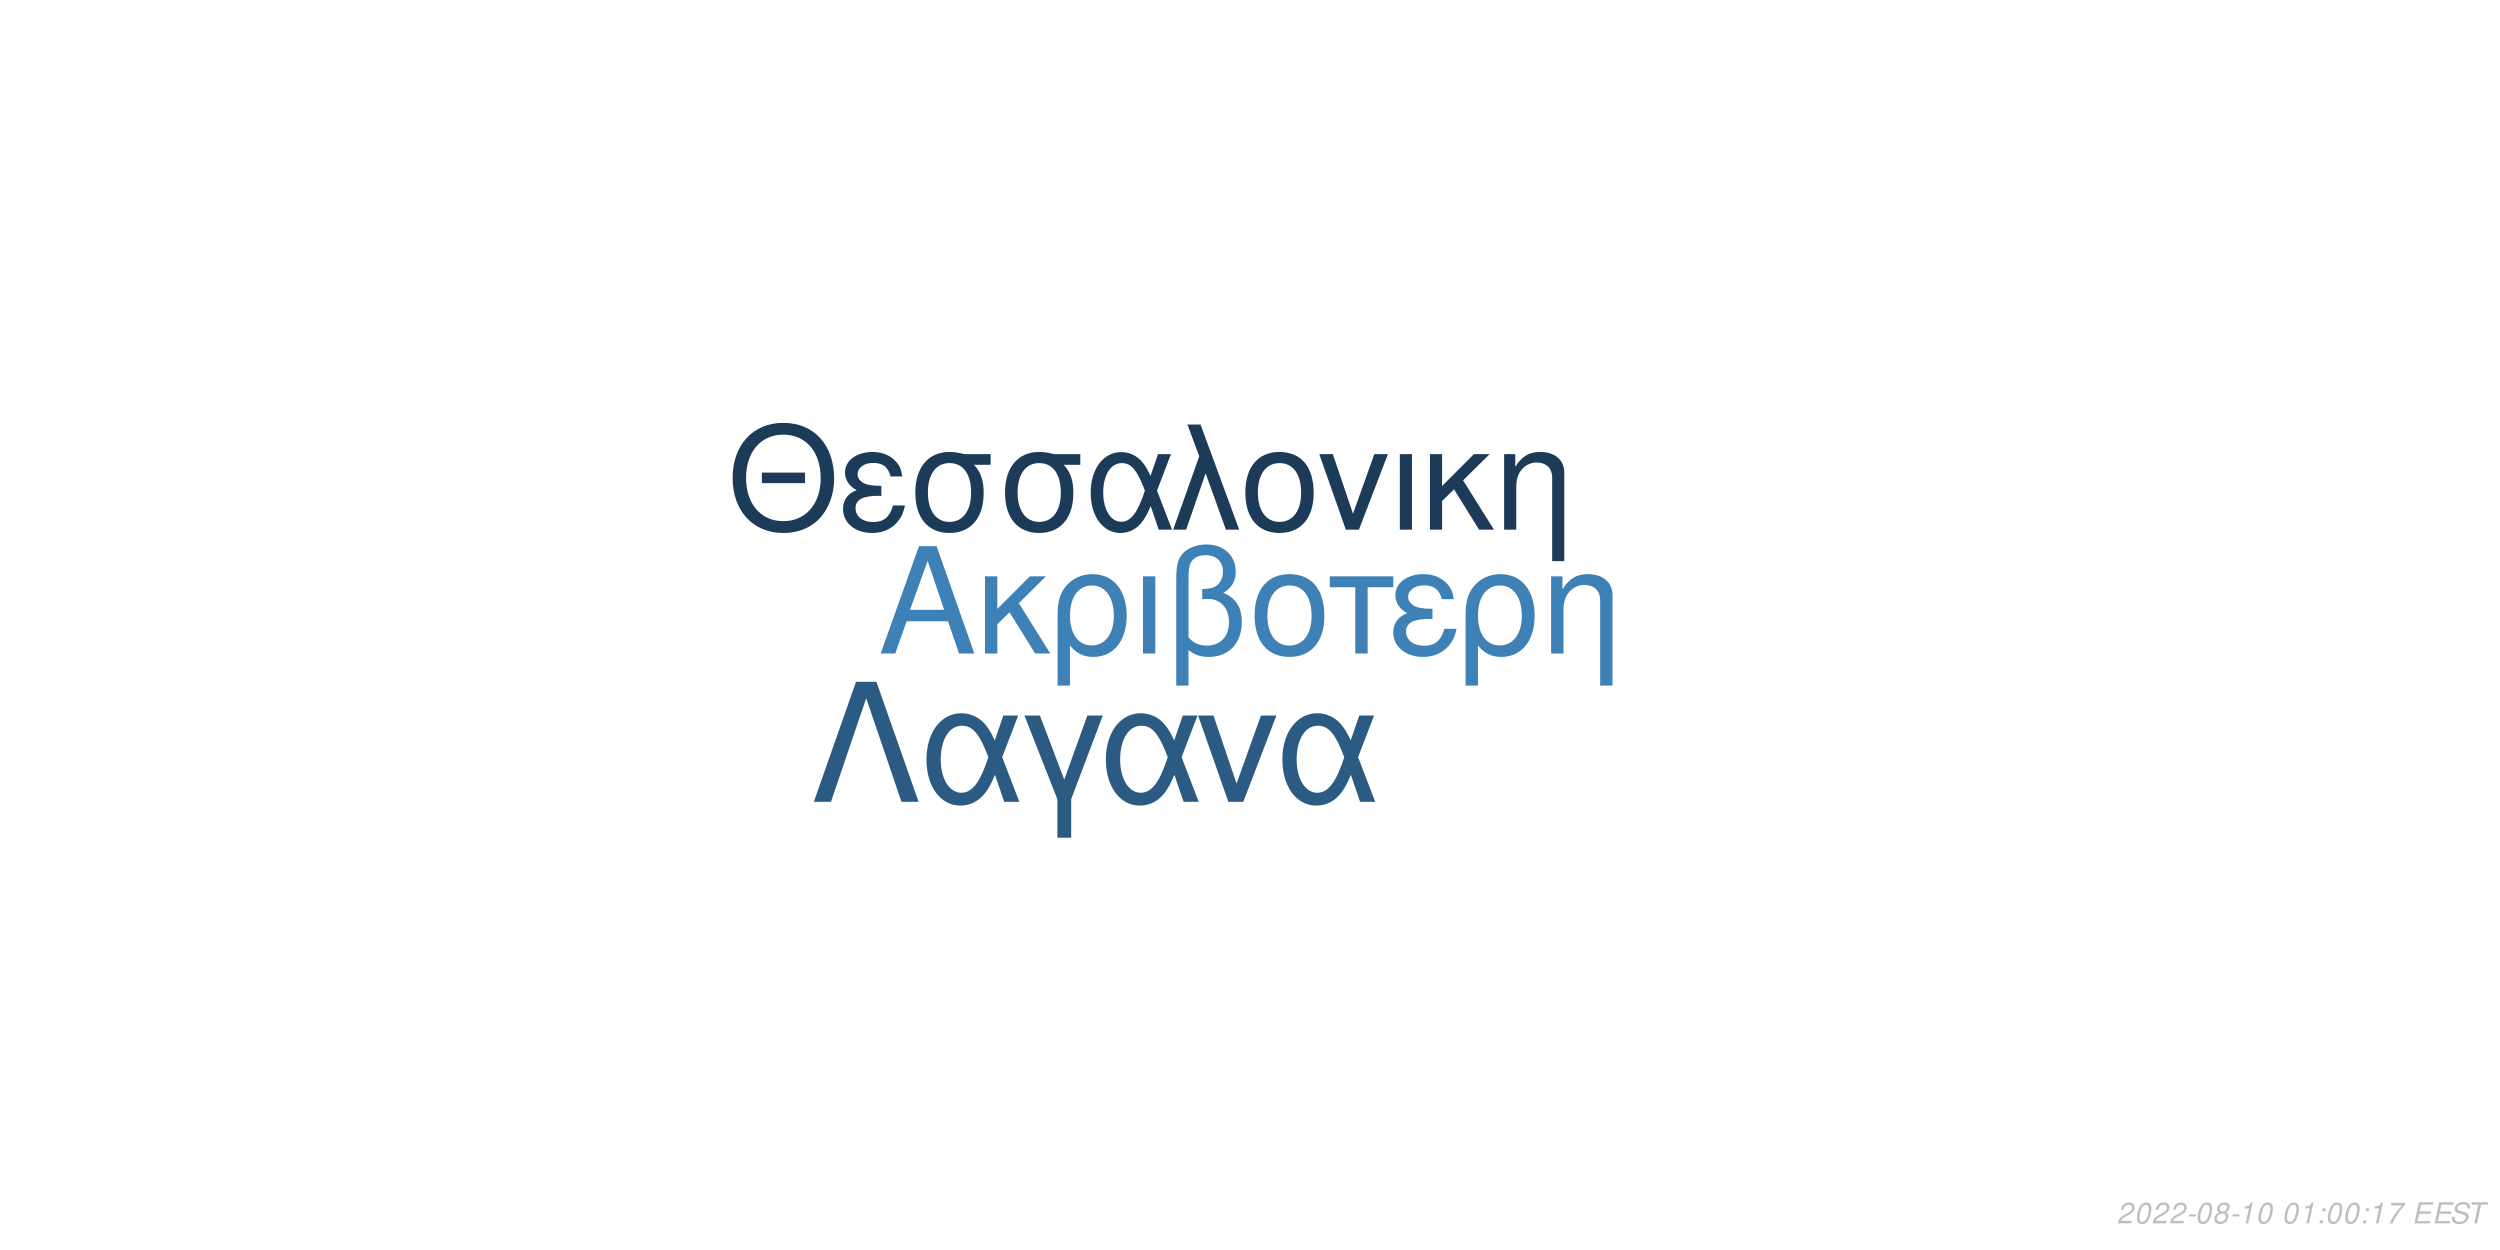
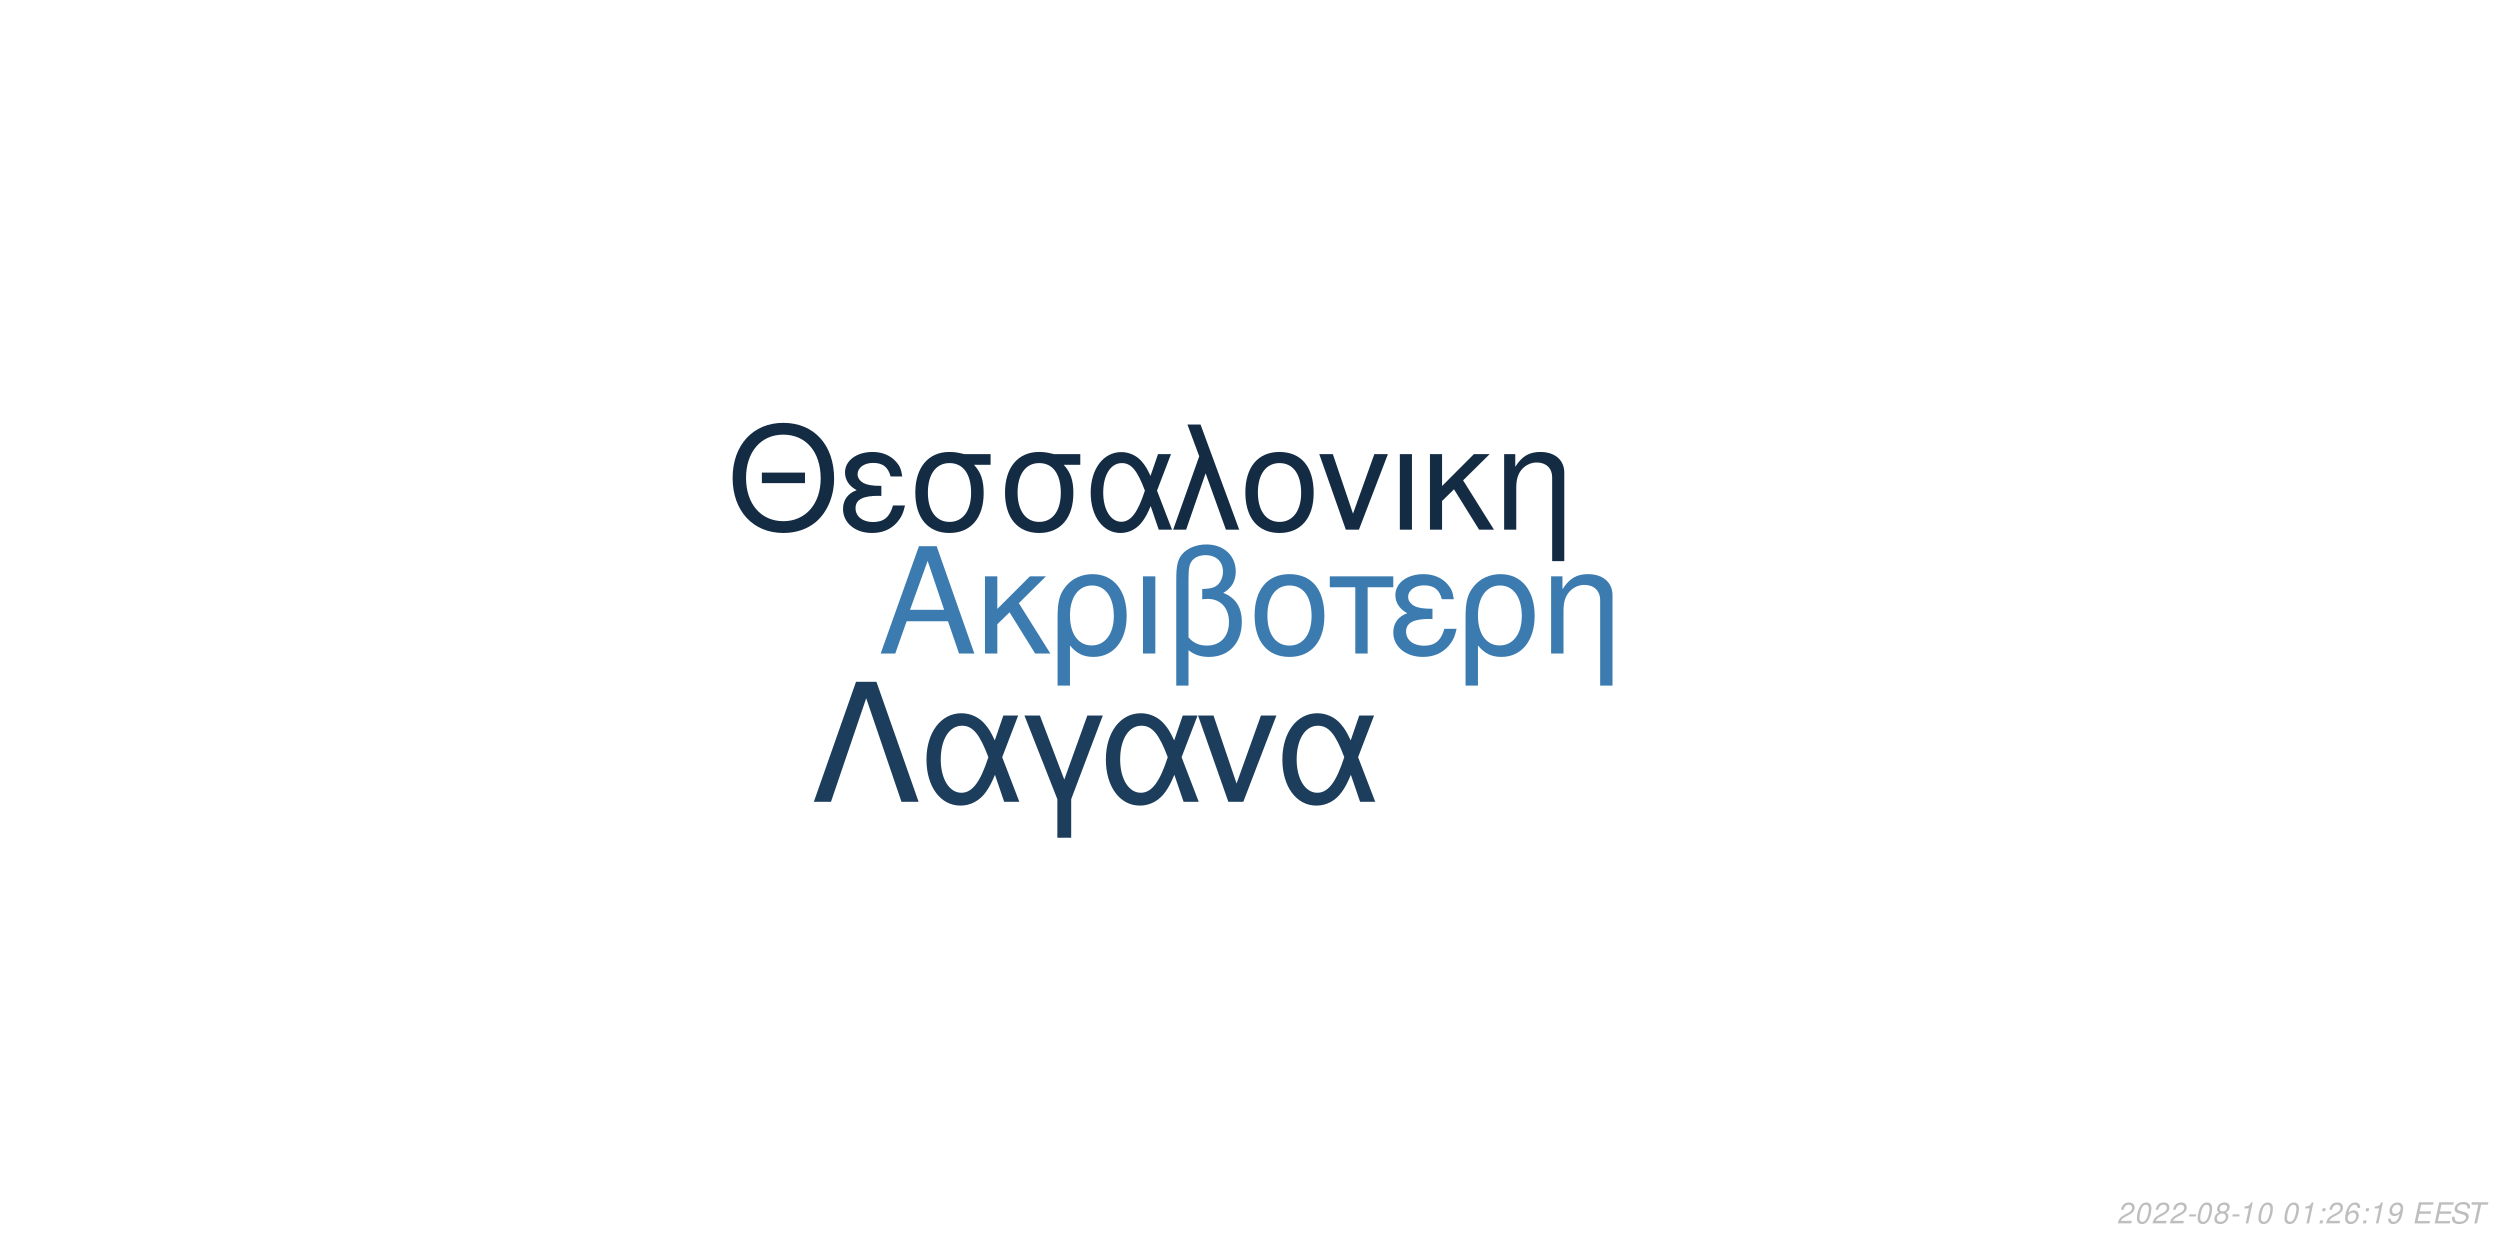
<svg xmlns="http://www.w3.org/2000/svg" xmlns:xlink="http://www.w3.org/1999/xlink" width="864pt" height="432pt" viewBox="0 0 864 432" version="1.1">
  <defs>
    <g>
      <symbol overflow="visible" id="glyph0-0">
        <path style="stroke:none;" d="" />
      </symbol>
      <symbol overflow="visible" id="glyph0-1">
        <path style="stroke:none;" d="M 24.125 -11.141 L 27.938 0 L 33.234 0 L 20.203 -37.094 L 14.094 -37.094 L 0.859 0 L 5.906 0 L 9.828 -11.141 Z M 22.797 -15.109 L 11 -15.109 L 17.094 -32.016 Z M 22.797 -15.109 " />
      </symbol>
      <symbol overflow="visible" id="glyph0-2">
        <path style="stroke:none;" d="M 7.172 -15.422 L 7.172 -26.672 L 2.906 -26.672 L 2.906 0 L 7.172 0 L 7.172 -10.125 L 11.406 -14.25 L 20.25 0 L 25.5 0 L 14.609 -17.406 L 23.969 -26.672 L 18.422 -26.672 Z M 7.172 -15.422 " />
      </symbol>
      <symbol overflow="visible" id="glyph0-3">
        <path style="stroke:none;" d="M 3 11.094 L 7.281 11.094 L 7.281 -2.797 C 9.516 -0.047 11.953 1.172 15.375 1.172 C 22.344 1.172 26.875 -4.422 26.875 -13.031 C 26.875 -21.891 22.297 -27.438 15.062 -27.438 C 11.297 -27.438 7.984 -25.906 5.797 -23.156 C 3.672 -20.516 3 -17.969 3 -12.359 Z M 14.906 -23.516 C 19.547 -23.516 22.438 -19.438 22.438 -12.922 C 22.438 -6.812 19.391 -2.797 14.812 -2.797 C 10.172 -2.797 7.281 -6.766 7.281 -13.125 C 7.281 -19.484 10.234 -23.516 14.906 -23.516 Z M 14.906 -23.516 " />
      </symbol>
      <symbol overflow="visible" id="glyph0-4">
        <path style="stroke:none;" d="M 3.516 0 L 7.781 0 L 7.781 -26.672 L 3.516 -26.672 Z M 3.516 0 " />
      </symbol>
      <symbol overflow="visible" id="glyph0-5">
        <path style="stroke:none;" d="M 4.016 11.094 L 8.25 11.094 L 8.25 -1.172 C 10.172 0.406 12.422 1.172 15.312 1.172 C 22.188 1.172 26.672 -3.609 26.672 -10.891 C 26.672 -15.984 24.578 -19.234 20.25 -20.969 C 23.109 -22.547 24.578 -25.031 24.578 -28.344 C 24.578 -33.844 20.406 -37.703 14.453 -37.703 C 10.938 -37.703 7.734 -36.391 6 -34.25 C 4.484 -32.422 4.016 -30.328 4.016 -25.391 Z M 8.25 -25.656 C 8.25 -29.359 8.5 -30.844 9.469 -32.062 C 10.375 -33.281 12.156 -34 14.094 -34 C 17.812 -34 20.156 -31.812 20.156 -28.297 C 20.156 -25.953 18.984 -23.812 17.297 -23.047 C 16.281 -22.547 15.469 -22.438 12.984 -22.297 L 12.984 -18.781 C 13.734 -18.828 14.344 -18.875 14.969 -18.875 C 19.344 -18.875 22.234 -15.719 22.234 -10.891 C 22.234 -5.906 19.281 -2.75 14.656 -2.75 C 11.953 -2.75 9.922 -3.609 8.25 -5.594 Z M 8.25 -25.656 " />
      </symbol>
      <symbol overflow="visible" id="glyph0-6">
        <path style="stroke:none;" d="M 14.094 -27.438 C 6.562 -27.438 2.094 -22.094 2.094 -13.125 C 2.094 -4.125 6.562 1.172 14.141 1.172 C 21.672 1.172 26.203 -4.172 26.203 -12.922 C 26.203 -22.188 21.828 -27.438 14.094 -27.438 Z M 14.141 -23.516 C 18.938 -23.516 21.781 -19.594 21.781 -12.984 C 21.781 -6.672 18.828 -2.75 14.141 -2.75 C 9.422 -2.75 6.516 -6.672 6.516 -13.125 C 6.516 -19.594 9.422 -23.516 14.141 -23.516 Z M 14.141 -23.516 " />
      </symbol>
      <symbol overflow="visible" id="glyph0-7">
        <path style="stroke:none;" d="M 7.891 0 L 12.156 0 L 12.156 -22.906 L 21.016 -22.906 L 21.016 -26.672 L -0.922 -26.672 L -0.922 -22.906 L 7.891 -22.906 Z M 7.891 0 " />
      </symbol>
      <symbol overflow="visible" id="glyph0-8">
        <path style="stroke:none;" d="M 14.562 -15.469 C 11.344 -15.469 9.562 -15.781 8.297 -16.438 C 6.922 -17.203 6.156 -18.328 6.156 -19.547 C 6.156 -21.891 8.453 -23.562 11.656 -23.562 C 15.062 -23.562 16.953 -22.094 17.812 -18.781 L 21.938 -18.781 C 21.578 -21.266 21.062 -22.5 19.797 -23.922 C 17.812 -26.203 14.906 -27.438 11.453 -27.438 C 5.797 -27.438 1.734 -24.375 1.734 -20.203 C 1.734 -17.609 3.156 -15.375 5.859 -13.938 C 2.797 -12.875 1.016 -10.484 1.016 -7.328 C 1.016 -2.391 5.297 1.172 11.25 1.172 C 14.969 1.172 17.906 -0.109 20.156 -2.641 C 21.578 -4.328 22.297 -5.797 22.906 -8.547 L 18.672 -8.547 C 17.5 -4.422 15.422 -2.703 11.609 -2.703 C 7.938 -2.703 5.438 -4.688 5.438 -7.578 C 5.438 -10.578 7.938 -11.953 13.484 -11.953 C 13.641 -11.953 14.094 -11.953 14.562 -11.906 Z M 14.562 -15.469 " />
      </symbol>
      <symbol overflow="visible" id="glyph0-9">
        <path style="stroke:none;" d="M 3.562 -26.672 L 3.562 0 L 7.844 0 L 7.844 -14.703 C 7.844 -17.906 8.5 -19.891 10.031 -21.531 C 11.406 -22.953 13.188 -23.719 15.062 -23.719 C 18.375 -23.719 20.516 -21.672 20.516 -18.469 L 20.516 11.094 L 24.781 11.094 L 24.781 -20.156 C 24.781 -24.578 21.469 -27.438 16.328 -27.438 C 12.359 -27.438 9.828 -25.906 7.484 -22.188 L 7.484 -26.672 Z M 3.562 -26.672 " />
      </symbol>
      <symbol overflow="visible" id="glyph1-0">
        <path style="stroke:none;" d="" />
      </symbol>
      <symbol overflow="visible" id="glyph1-1">
        <path style="stroke:none;" d="M 26.859 -19.734 L 11.953 -19.734 L 11.953 -16.094 L 26.859 -16.094 Z M 19.328 -36.922 C 8.922 -36.922 1.844 -29.25 1.844 -17.891 C 1.844 -6.484 8.875 1.141 19.391 1.141 C 23.812 1.141 27.703 -0.203 30.641 -2.688 C 34.578 -6.031 36.922 -11.656 36.922 -17.594 C 36.922 -29.297 30 -36.922 19.328 -36.922 Z M 19.328 -32.844 C 27.203 -32.844 32.281 -26.906 32.281 -17.688 C 32.281 -8.922 27.062 -2.938 19.391 -2.938 C 11.609 -2.938 6.484 -8.922 6.484 -17.891 C 6.484 -26.859 11.609 -32.844 19.328 -32.844 Z M 19.328 -32.844 " />
      </symbol>
      <symbol overflow="visible" id="glyph1-2">
        <path style="stroke:none;" d="M 14.25 -15.141 C 11.109 -15.141 9.375 -15.453 8.125 -16.094 C 6.781 -16.844 6.031 -17.938 6.031 -19.141 C 6.031 -21.422 8.266 -23.078 11.406 -23.078 C 14.75 -23.078 16.594 -21.625 17.438 -18.391 L 21.469 -18.391 C 21.125 -20.828 20.625 -22.031 19.391 -23.422 C 17.438 -25.656 14.594 -26.859 11.219 -26.859 C 5.688 -26.859 1.688 -23.875 1.688 -19.781 C 1.688 -17.234 3.094 -15.047 5.734 -13.656 C 2.734 -12.609 1 -10.266 1 -7.172 C 1 -2.344 5.188 1.141 11.016 1.141 C 14.656 1.141 17.547 -0.094 19.734 -2.594 C 21.125 -4.234 21.828 -5.688 22.422 -8.375 L 18.281 -8.375 C 17.141 -4.328 15.094 -2.641 11.359 -2.641 C 7.766 -2.641 5.328 -4.578 5.328 -7.422 C 5.328 -10.359 7.766 -11.703 13.203 -11.703 C 13.359 -11.703 13.797 -11.703 14.25 -11.656 Z M 14.25 -15.141 " />
      </symbol>
      <symbol overflow="visible" id="glyph1-3">
        <path style="stroke:none;" d="M 29 -26.109 L 19.938 -26.109 C 17.594 -26.703 16.438 -26.859 14.703 -26.859 C 7.469 -26.859 2.984 -21.469 2.984 -12.859 C 2.984 -4.031 7.375 1.141 14.797 1.141 C 22.172 1.141 26.609 -4.078 26.609 -12.656 C 26.609 -17.047 25.656 -19.828 23.266 -22.422 L 29 -22.422 Z M 14.797 -23.016 C 19.531 -23.016 22.266 -19.234 22.266 -12.75 C 22.266 -6.531 19.438 -2.688 14.797 -2.688 C 10.172 -2.688 7.328 -6.531 7.328 -12.859 C 7.328 -19.188 10.172 -23.016 14.797 -23.016 Z M 14.797 -23.016 " />
      </symbol>
      <symbol overflow="visible" id="glyph1-4">
        <path style="stroke:none;" d="M 29.344 -26.109 L 24.859 -26.109 L 22.266 -18.578 C 21.125 -21.031 20.484 -22.125 19.328 -23.469 C 17.547 -25.609 14.906 -26.812 12.156 -26.812 C 5.984 -26.812 1.594 -20.984 1.594 -12.812 C 1.594 -4.578 5.828 1.141 11.906 1.141 C 14.953 1.141 17.734 -0.344 19.625 -3.047 C 20.672 -4.531 21.281 -5.688 22.328 -8.172 L 25.109 0 L 29.703 0 L 24.516 -13.5 Z M 20.328 -13.5 C 17.891 -5.922 15.453 -2.734 12.156 -2.734 C 8.516 -2.734 5.922 -6.922 5.922 -12.812 C 5.922 -18.938 8.516 -23.016 12.359 -23.016 C 15.594 -23.016 17.688 -20.531 20.328 -13.5 Z M 20.328 -13.5 " />
      </symbol>
      <symbol overflow="visible" id="glyph1-5">
        <path style="stroke:none;" d="M 1.094 0 L 5.578 0 L 12.312 -19.484 L 19.328 0 L 23.922 0 L 10.562 -36.328 L 6.031 -36.328 L 10.109 -25.359 Z M 1.094 0 " />
      </symbol>
      <symbol overflow="visible" id="glyph1-6">
        <path style="stroke:none;" d="M 13.797 -26.859 C 6.422 -26.859 2.047 -21.625 2.047 -12.859 C 2.047 -4.031 6.422 1.141 13.859 1.141 C 21.234 1.141 25.656 -4.078 25.656 -12.656 C 25.656 -21.719 21.375 -26.859 13.797 -26.859 Z M 13.859 -23.016 C 18.531 -23.016 21.328 -19.188 21.328 -12.703 C 21.328 -6.531 18.438 -2.688 13.859 -2.688 C 9.219 -2.688 6.375 -6.531 6.375 -12.859 C 6.375 -19.188 9.219 -23.016 13.859 -23.016 Z M 13.859 -23.016 " />
      </symbol>
      <symbol overflow="visible" id="glyph1-7">
        <path style="stroke:none;" d="M 14.297 0 L 24.312 -26.109 L 19.625 -26.109 L 12.25 -5.531 L 5.281 -26.109 L 0.594 -26.109 L 9.766 0 Z M 14.297 0 " />
      </symbol>
      <symbol overflow="visible" id="glyph1-8">
        <path style="stroke:none;" d="M 3.438 0 L 7.625 0 L 7.625 -26.109 L 3.438 -26.109 Z M 3.438 0 " />
      </symbol>
      <symbol overflow="visible" id="glyph1-9">
        <path style="stroke:none;" d="M 7.031 -15.094 L 7.031 -26.109 L 2.844 -26.109 L 2.844 0 L 7.031 0 L 7.031 -9.922 L 11.156 -13.953 L 19.828 0 L 24.969 0 L 14.297 -17.047 L 23.469 -26.109 L 18.031 -26.109 Z M 7.031 -15.094 " />
      </symbol>
      <symbol overflow="visible" id="glyph1-10">
        <path style="stroke:none;" d="M 3.484 -26.109 L 3.484 0 L 7.672 0 L 7.672 -14.406 C 7.672 -17.547 8.328 -19.484 9.812 -21.078 C 11.156 -22.469 12.906 -23.219 14.75 -23.219 C 17.984 -23.219 20.078 -21.234 20.078 -18.094 L 20.078 10.859 L 24.266 10.859 L 24.266 -19.734 C 24.266 -24.062 21.031 -26.859 16 -26.859 C 12.109 -26.859 9.609 -25.359 7.328 -21.719 L 7.328 -26.109 Z M 3.484 -26.109 " />
      </symbol>
      <symbol overflow="visible" id="glyph2-0">
        <path style="stroke:none;" d="" />
      </symbol>
      <symbol overflow="visible" id="glyph2-1">
        <path style="stroke:none;" d="M 22.531 -41.484 L 15.484 -41.484 L 0.906 0 L 6.828 0 L 19 -35.797 L 31.188 0 L 37.109 0 Z M 22.531 -41.484 " />
      </symbol>
      <symbol overflow="visible" id="glyph2-2">
        <path style="stroke:none;" d="M 33.516 -29.812 L 28.391 -29.812 L 25.438 -21.219 C 24.125 -24.016 23.391 -25.266 22.078 -26.797 C 20.031 -29.25 17.016 -30.609 13.891 -30.609 C 6.828 -30.609 1.828 -23.953 1.828 -14.625 C 1.828 -5.234 6.656 1.312 13.594 1.312 C 17.078 1.312 20.266 -0.391 22.422 -3.469 C 23.609 -5.172 24.297 -6.484 25.5 -9.328 L 28.688 0 L 33.922 0 L 28 -15.422 Z M 23.219 -15.422 C 20.422 -6.766 17.641 -3.125 13.891 -3.125 C 9.734 -3.125 6.766 -7.906 6.766 -14.625 C 6.766 -21.625 9.734 -26.297 14.109 -26.297 C 17.812 -26.297 20.203 -23.453 23.219 -15.422 Z M 23.219 -15.422 " />
      </symbol>
      <symbol overflow="visible" id="glyph2-3">
        <path style="stroke:none;" d="M 12.062 12.406 L 16.844 12.406 L 16.844 -0.906 L 27.766 -29.812 L 22.422 -29.812 L 14.453 -7.688 L 6.031 -29.812 L 0.688 -29.812 L 12.062 -0.906 Z M 12.062 12.406 " />
      </symbol>
      <symbol overflow="visible" id="glyph2-4">
        <path style="stroke:none;" d="M 16.328 0 L 27.766 -29.812 L 22.422 -29.812 L 14 -6.312 L 6.031 -29.812 L 0.688 -29.812 L 11.156 0 Z M 16.328 0 " />
      </symbol>
      <symbol overflow="visible" id="glyph3-0">
        <path style="stroke:none;" d="" />
      </symbol>
      <symbol overflow="visible" id="glyph3-1">
        <path style="stroke:none;" d="M 5.234 -0.875 L 1.469 -0.875 C 1.641 -1.375 2.203 -1.891 3.109 -2.344 L 4.234 -2.938 C 5.562 -3.625 6.219 -4.469 6.219 -5.484 C 6.219 -5.938 6.062 -6.359 5.797 -6.656 C 5.469 -7.047 4.984 -7.234 4.312 -7.234 C 2.766 -7.234 1.891 -6.453 1.484 -4.734 L 2.375 -4.734 C 2.484 -5.188 2.609 -5.484 2.797 -5.75 C 3.094 -6.203 3.609 -6.453 4.188 -6.453 C 4.891 -6.453 5.344 -6.031 5.344 -5.375 C 5.344 -4.703 4.859 -4.094 4.016 -3.656 L 2.984 -3.125 C 1.234 -2.188 0.797 -1.656 0.344 -0.016 L 5.047 -0.016 Z M 5.234 -0.875 " />
      </symbol>
      <symbol overflow="visible" id="glyph3-2">
        <path style="stroke:none;" d="M 4.203 -7.234 C 3.375 -7.234 2.688 -6.812 2.125 -5.984 C 1.484 -5.047 0.984 -3.188 0.984 -1.734 C 0.984 -1.109 1.172 -0.562 1.484 -0.266 C 1.797 0.047 2.281 0.234 2.766 0.234 C 3.625 0.234 4.281 -0.156 4.859 -1.016 C 5.516 -1.953 6 -3.797 6 -5.266 C 6 -6.5 5.328 -7.234 4.203 -7.234 Z M 4.094 -6.453 C 4.734 -6.453 5.125 -5.984 5.125 -5.156 C 5.125 -4.203 4.781 -2.625 4.406 -1.812 C 3.984 -0.938 3.516 -0.547 2.875 -0.547 C 2.25 -0.547 1.875 -1.031 1.875 -1.828 C 1.875 -2.797 2.203 -4.344 2.594 -5.203 C 2.984 -6.047 3.453 -6.453 4.094 -6.453 Z M 4.094 -6.453 " />
      </symbol>
      <symbol overflow="visible" id="glyph3-3">
        <path style="stroke:none;" d="M 3.516 -3.125 L 1.125 -3.125 L 0.969 -2.406 L 3.359 -2.406 Z M 3.516 -3.125 " />
      </symbol>
      <symbol overflow="visible" id="glyph3-4">
        <path style="stroke:none;" d="M 4.766 -3.797 C 5.078 -3.969 5.234 -4.078 5.438 -4.234 C 5.812 -4.594 6.062 -5.172 6.062 -5.734 C 6.062 -6.625 5.344 -7.234 4.266 -7.234 C 2.812 -7.234 1.703 -6.219 1.703 -4.875 C 1.703 -4.406 1.875 -4.125 2.359 -3.812 C 1.297 -3.312 0.75 -2.516 0.75 -1.469 C 0.75 -0.438 1.547 0.234 2.812 0.234 C 3.656 0.234 4.359 -0.094 4.938 -0.734 C 5.359 -1.234 5.609 -1.859 5.609 -2.438 C 5.609 -3.047 5.312 -3.516 4.766 -3.797 Z M 4.109 -6.453 C 4.797 -6.453 5.188 -6.125 5.188 -5.578 C 5.188 -5.266 5.062 -4.922 4.859 -4.672 C 4.562 -4.312 4.188 -4.156 3.656 -4.156 C 2.984 -4.156 2.594 -4.453 2.594 -4.984 C 2.594 -5.859 3.203 -6.453 4.109 -6.453 Z M 3.453 -3.406 C 4.234 -3.406 4.734 -2.984 4.734 -2.312 C 4.734 -1.312 3.922 -0.547 2.875 -0.547 C 2.125 -0.547 1.625 -0.969 1.625 -1.625 C 1.625 -2.609 2.438 -3.406 3.453 -3.406 Z M 3.453 -3.406 " />
      </symbol>
      <symbol overflow="visible" id="glyph3-5">
        <path style="stroke:none;" d="M 3.703 -5.188 L 2.594 0 L 3.469 0 L 5.016 -7.234 L 4.438 -7.234 C 3.906 -6.156 3.688 -6.016 2.234 -5.812 L 2.109 -5.188 Z M 3.703 -5.188 " />
      </symbol>
      <symbol overflow="visible" id="glyph3-6">
        <path style="stroke:none;" d="" />
      </symbol>
      <symbol overflow="visible" id="glyph3-7">
        <path style="stroke:none;" d="M 2.359 -1.031 L 1.312 -1.031 L 1.094 0 L 2.141 0 Z M 3.266 -5.234 L 2.219 -5.234 L 2 -4.203 L 3.047 -4.203 Z M 3.266 -5.234 " />
      </symbol>
      <symbol overflow="visible" id="glyph3-8">
-         <path style="stroke:none;" d="M 6.703 -7.094 L 1.953 -7.094 L 1.766 -6.219 L 5.594 -6.219 C 3.344 -3.688 2.266 -2.109 1.375 0 L 2.344 0 C 3.031 -1.906 4.828 -4.594 6.547 -6.281 Z M 6.703 -7.094 " />
+         <path style="stroke:none;" d="M 6.125 -5.344 L 6.141 -5.625 C 6.141 -6.609 5.453 -7.234 4.391 -7.234 C 3.438 -7.234 2.641 -6.719 2.016 -5.703 C 1.422 -4.781 0.938 -2.953 0.938 -1.688 C 0.938 -0.516 1.688 0.234 2.859 0.234 C 3.703 0.234 4.438 -0.156 5 -0.875 C 5.406 -1.422 5.672 -2.156 5.672 -2.766 C 5.672 -3.812 4.969 -4.5 3.906 -4.5 C 3.234 -4.5 2.672 -4.234 2.094 -3.625 C 2.406 -5.375 3.234 -6.453 4.25 -6.453 C 4.703 -6.453 5.062 -6.234 5.172 -5.844 C 5.203 -5.719 5.234 -5.578 5.25 -5.344 Z M 3.656 -3.734 C 4.344 -3.734 4.797 -3.281 4.797 -2.625 C 4.797 -1.469 3.984 -0.547 2.984 -0.547 C 2.297 -0.547 1.812 -1.047 1.812 -1.766 C 1.812 -2.859 2.625 -3.734 3.656 -3.734 Z M 3.656 -3.734 " />
      </symbol>
      <symbol overflow="visible" id="glyph3-9">
+         <path style="stroke:none;" d="M 0.844 -1.656 C 0.844 -1.547 0.844 -1.438 0.844 -1.375 C 0.844 -0.406 1.531 0.234 2.578 0.234 C 3.203 0.234 3.766 0.016 4.297 -0.438 C 4.938 -1 5.312 -1.656 5.594 -2.719 C 5.844 -3.672 6.016 -4.766 6.016 -5.375 C 6.016 -5.844 5.844 -6.328 5.547 -6.656 C 5.203 -7.031 4.703 -7.234 4.062 -7.234 C 2.516 -7.234 1.297 -5.938 1.297 -4.266 C 1.297 -3.203 1.984 -2.547 3.047 -2.547 C 3.484 -2.547 3.953 -2.672 4.281 -2.891 C 4.406 -2.984 4.547 -3.078 4.828 -3.344 C 4.438 -1.484 3.703 -0.547 2.703 -0.547 C 2.109 -0.547 1.719 -0.938 1.719 -1.547 L 1.719 -1.656 Z M 3.953 -6.453 C 4.625 -6.453 5.141 -5.953 5.141 -5.281 C 5.141 -4.188 4.312 -3.312 3.297 -3.312 C 2.594 -3.312 2.172 -3.734 2.172 -4.453 C 2.172 -5.562 2.984 -6.453 3.953 -6.453 Z M 3.953 -6.453 " />
+       </symbol>
+       <symbol overflow="visible" id="glyph3-10">
        <path style="stroke:none;" d="M 2.547 -3.312 L 6.5 -3.312 L 6.688 -4.141 L 2.719 -4.141 L 3.219 -6.469 L 7.344 -6.469 L 7.516 -7.297 L 2.453 -7.297 L 0.906 0 L 6.125 0 L 6.297 -0.812 L 2.016 -0.812 Z M 2.547 -3.312 " />
      </symbol>
-       <symbol overflow="visible" id="glyph3-10">
+       <symbol overflow="visible" id="glyph3-11">
        <path style="stroke:none;" d="M 7.062 -5.156 C 7.125 -5.438 7.141 -5.562 7.141 -5.703 C 7.141 -6.156 6.938 -6.594 6.594 -6.891 C 6.188 -7.25 5.656 -7.406 4.875 -7.406 C 3.844 -7.406 3.047 -7.125 2.5 -6.562 C 2.094 -6.141 1.781 -5.438 1.781 -4.922 C 1.781 -4.297 2.219 -3.766 2.891 -3.562 L 4.594 -3.094 C 5.406 -2.859 5.734 -2.578 5.734 -2.094 C 5.734 -1.781 5.547 -1.406 5.266 -1.141 C 4.844 -0.766 4.266 -0.578 3.453 -0.578 C 2.328 -0.578 1.812 -0.984 1.812 -1.906 C 1.812 -2.047 1.812 -2.125 1.844 -2.312 L 0.984 -2.312 C 0.906 -2.062 0.891 -1.906 0.891 -1.688 C 0.891 -0.484 1.797 0.234 3.297 0.234 C 4.359 0.234 5.234 -0.062 5.812 -0.609 C 6.344 -1.078 6.688 -1.797 6.688 -2.375 C 6.688 -2.641 6.609 -2.906 6.453 -3.156 C 6.234 -3.5 5.938 -3.703 5.469 -3.828 L 3.75 -4.312 C 2.984 -4.547 2.734 -4.734 2.734 -5.188 C 2.734 -5.547 2.875 -5.844 3.188 -6.109 C 3.547 -6.438 4.031 -6.594 4.703 -6.594 C 5.266 -6.594 5.688 -6.484 5.906 -6.297 C 6.094 -6.125 6.219 -5.797 6.219 -5.516 C 6.219 -5.422 6.203 -5.344 6.188 -5.156 Z M 7.062 -5.156 " />
      </symbol>
-       <symbol overflow="visible" id="glyph3-11">
+       <symbol overflow="visible" id="glyph3-12">
        <path style="stroke:none;" d="M 4.938 -6.469 L 7.312 -6.469 L 7.484 -7.297 L 1.75 -7.297 L 1.578 -6.469 L 3.984 -6.469 L 2.609 0 L 3.547 0 Z M 4.938 -6.469 " />
      </symbol>
    </g>
  </defs>
  <g id="surface1">
    <rect x="0" y="0" width="864" height="432" style="fill:rgb(100%,100%,100%);fill-opacity:1;stroke:none;" />
-     <g style="fill:rgb(24.314%,50.588%,71.765%);fill-opacity:1;">
+     <g style="fill:rgb(23.137%,48.235%,68.627%);fill-opacity:1;">
      <use xlink:href="#glyph0-1" x="303.5" y="225.861" />
      <use xlink:href="#glyph0-2" x="337.5" y="225.861" />
      <use xlink:href="#glyph0-3" x="362.5" y="225.861" />
      <use xlink:href="#glyph0-4" x="391.5" y="225.861" />
      <use xlink:href="#glyph0-5" x="402.5" y="225.861" />
      <use xlink:href="#glyph0-6" x="431.5" y="225.861" />
      <use xlink:href="#glyph0-7" x="460.5" y="225.861" />
      <use xlink:href="#glyph0-8" x="480.5" y="225.861" />
      <use xlink:href="#glyph0-3" x="503.5" y="225.861" />
      <use xlink:href="#glyph0-9" x="532.5" y="225.861" />
    </g>
-     <g style="fill:rgb(10.588%,23.137%,34.51%);fill-opacity:1;">
+     <g style="fill:rgb(7.451%,16.863%,26.275%);fill-opacity:1;">
      <use xlink:href="#glyph1-1" x="251.348" y="183.058" />
      <use xlink:href="#glyph1-2" x="290.348" y="183.058" />
      <use xlink:href="#glyph1-3" x="313.348" y="183.058" />
      <use xlink:href="#glyph1-3" x="344.348" y="183.058" />
      <use xlink:href="#glyph1-4" x="375.348" y="183.058" />
      <use xlink:href="#glyph1-5" x="404.348" y="183.058" />
      <use xlink:href="#glyph1-6" x="428.348" y="183.058" />
      <use xlink:href="#glyph1-7" x="455.348" y="183.058" />
      <use xlink:href="#glyph1-8" x="480.348" y="183.058" />
      <use xlink:href="#glyph1-9" x="491.348" y="183.058" />
      <use xlink:href="#glyph1-10" x="516.348" y="183.058" />
    </g>
-     <g style="fill:rgb(16.863%,35.686%,51.373%);fill-opacity:1;">
+     <g style="fill:rgb(10.98%,23.922%,35.686%);fill-opacity:1;">
      <use xlink:href="#glyph2-1" x="280.359" y="277.105" />
      <use xlink:href="#glyph2-2" x="318.359" y="277.105" />
      <use xlink:href="#glyph2-3" x="353.359" y="277.105" />
      <use xlink:href="#glyph2-2" x="380.359" y="277.105" />
      <use xlink:href="#glyph2-4" x="413.359" y="277.105" />
      <use xlink:href="#glyph2-2" x="441.359" y="277.105" />
    </g>
    <g style="fill:rgb(74.51%,74.51%,74.51%);fill-opacity:1;">
      <use xlink:href="#glyph3-1" x="731.52" y="422.81" />
      <use xlink:href="#glyph3-2" x="737.52" y="422.81" />
      <use xlink:href="#glyph3-1" x="743.52" y="422.81" />
      <use xlink:href="#glyph3-1" x="749.52" y="422.81" />
      <use xlink:href="#glyph3-3" x="755.52" y="422.81" />
      <use xlink:href="#glyph3-2" x="758.52" y="422.81" />
      <use xlink:href="#glyph3-4" x="764.52" y="422.81" />
      <use xlink:href="#glyph3-3" x="770.52" y="422.81" />
      <use xlink:href="#glyph3-5" x="773.52" y="422.81" />
      <use xlink:href="#glyph3-2" x="779.52" y="422.81" />
      <use xlink:href="#glyph3-6" x="785.52" y="422.81" />
      <use xlink:href="#glyph3-2" x="788.52" y="422.81" />
      <use xlink:href="#glyph3-5" x="794.52" y="422.81" />
      <use xlink:href="#glyph3-7" x="800.52" y="422.81" />
-       <use xlink:href="#glyph3-2" x="803.52" y="422.81" />
-       <use xlink:href="#glyph3-2" x="809.52" y="422.81" />
+       <use xlink:href="#glyph3-1" x="803.52" y="422.81" />
+       <use xlink:href="#glyph3-8" x="809.52" y="422.81" />
      <use xlink:href="#glyph3-7" x="815.52" y="422.81" />
      <use xlink:href="#glyph3-5" x="818.52" y="422.81" />
-       <use xlink:href="#glyph3-8" x="824.52" y="422.81" />
+       <use xlink:href="#glyph3-9" x="824.52" y="422.81" />
      <use xlink:href="#glyph3-6" x="830.52" y="422.81" />
-       <use xlink:href="#glyph3-9" x="833.52" y="422.81" />
-       <use xlink:href="#glyph3-9" x="840.52" y="422.81" />
-       <use xlink:href="#glyph3-10" x="846.52" y="422.81" />
-       <use xlink:href="#glyph3-11" x="852.52" y="422.81" />
+       <use xlink:href="#glyph3-10" x="833.52" y="422.81" />
+       <use xlink:href="#glyph3-10" x="840.52" y="422.81" />
+       <use xlink:href="#glyph3-11" x="846.52" y="422.81" />
+       <use xlink:href="#glyph3-12" x="852.52" y="422.81" />
    </g>
  </g>
</svg>
